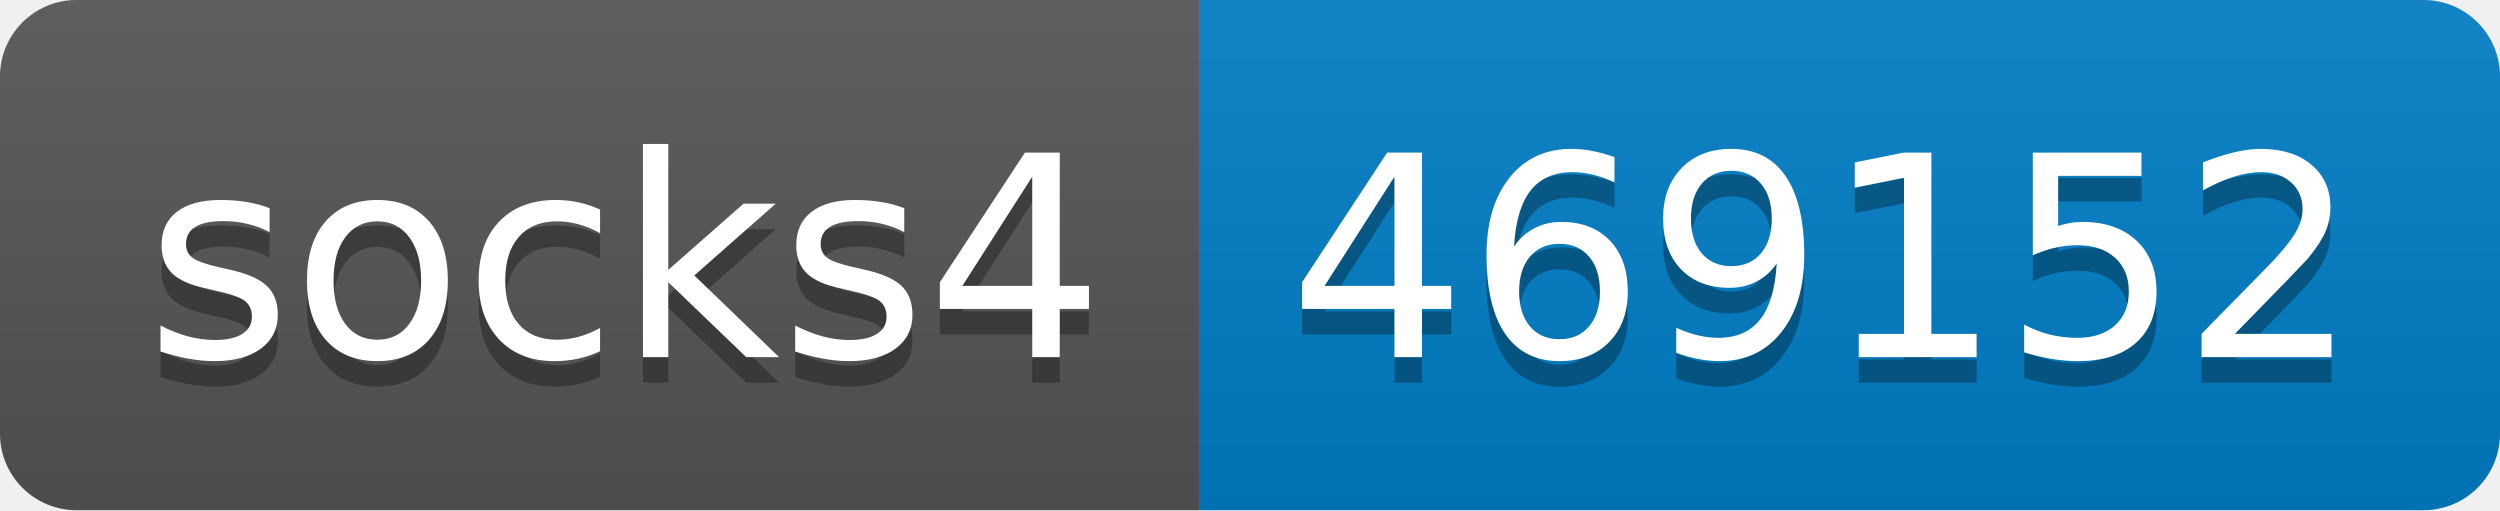
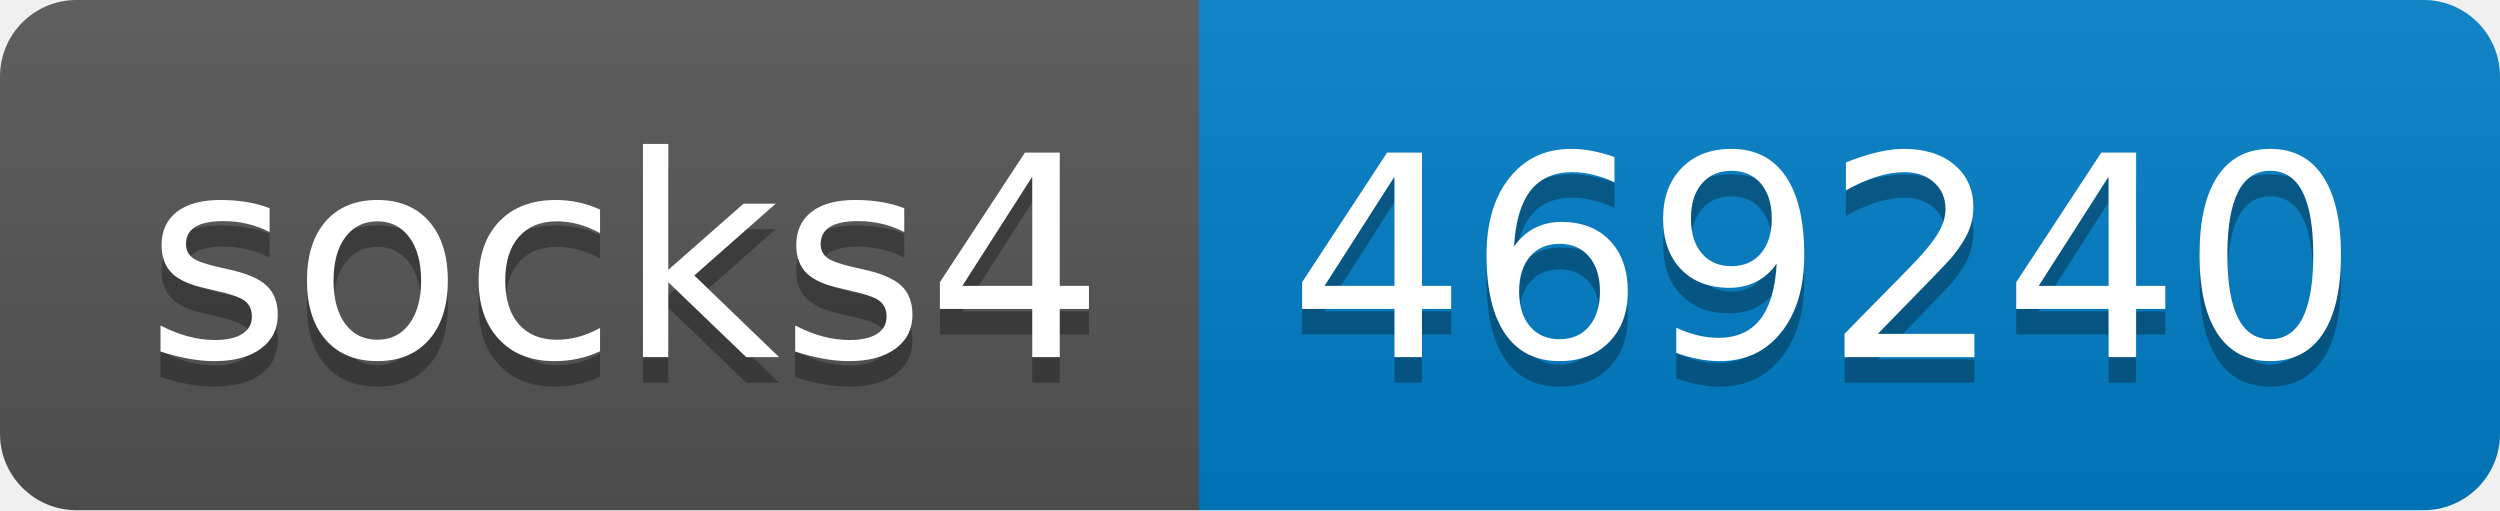
- <svg xmlns="http://www.w3.org/2000/svg" width="98" height="20" role="img" aria-label="socks4: 469152">
+ <svg xmlns="http://www.w3.org/2000/svg" width="98" height="20" role="img" aria-label="socks4: 469240">
  <linearGradient id="s" x2="0" y2="100%">
    <stop offset="0" stop-color="#bbb" stop-opacity=".1" />
    <stop offset="1" stop-opacity=".1" />
  </linearGradient>
  <clipPath id="r">
    <rect width="98" height="20" rx="3" fill="#fff" />
  </clipPath>
  <g clip-path="url(#r)">
    <rect width="47" height="20" fill="#555" />
    <rect x="47" width="51" height="20" fill="#007ec6" />
    <rect width="98" height="20" fill="url(#s)" />
  </g>
  <g fill="#fff" text-anchor="middle" font-family="Verdana,Geneva,DejaVu Sans,sans-serif" text-rendering="geometricPrecision" font-size="110">
    <text aria-hidden="true" x="245" y="150" fill="#010101" fill-opacity=".3" transform="scale(.1)" textLength="370">socks4</text>
    <text x="245" y="140" transform="scale(.1)" fill="#fff" textLength="370">socks4</text>
-     <text aria-hidden="true" x="715" y="150" fill="#010101" fill-opacity=".3" transform="scale(.1)" textLength="410">469152</text>
-     <text x="715" y="140" transform="scale(.1)" fill="#fff" textLength="410">469152</text>
+     <text aria-hidden="true" x="715" y="150" fill="#010101" fill-opacity=".3" transform="scale(.1)" textLength="410">469240</text>
+     <text x="715" y="140" transform="scale(.1)" fill="#fff" textLength="410">469240</text>
  </g>
</svg>
